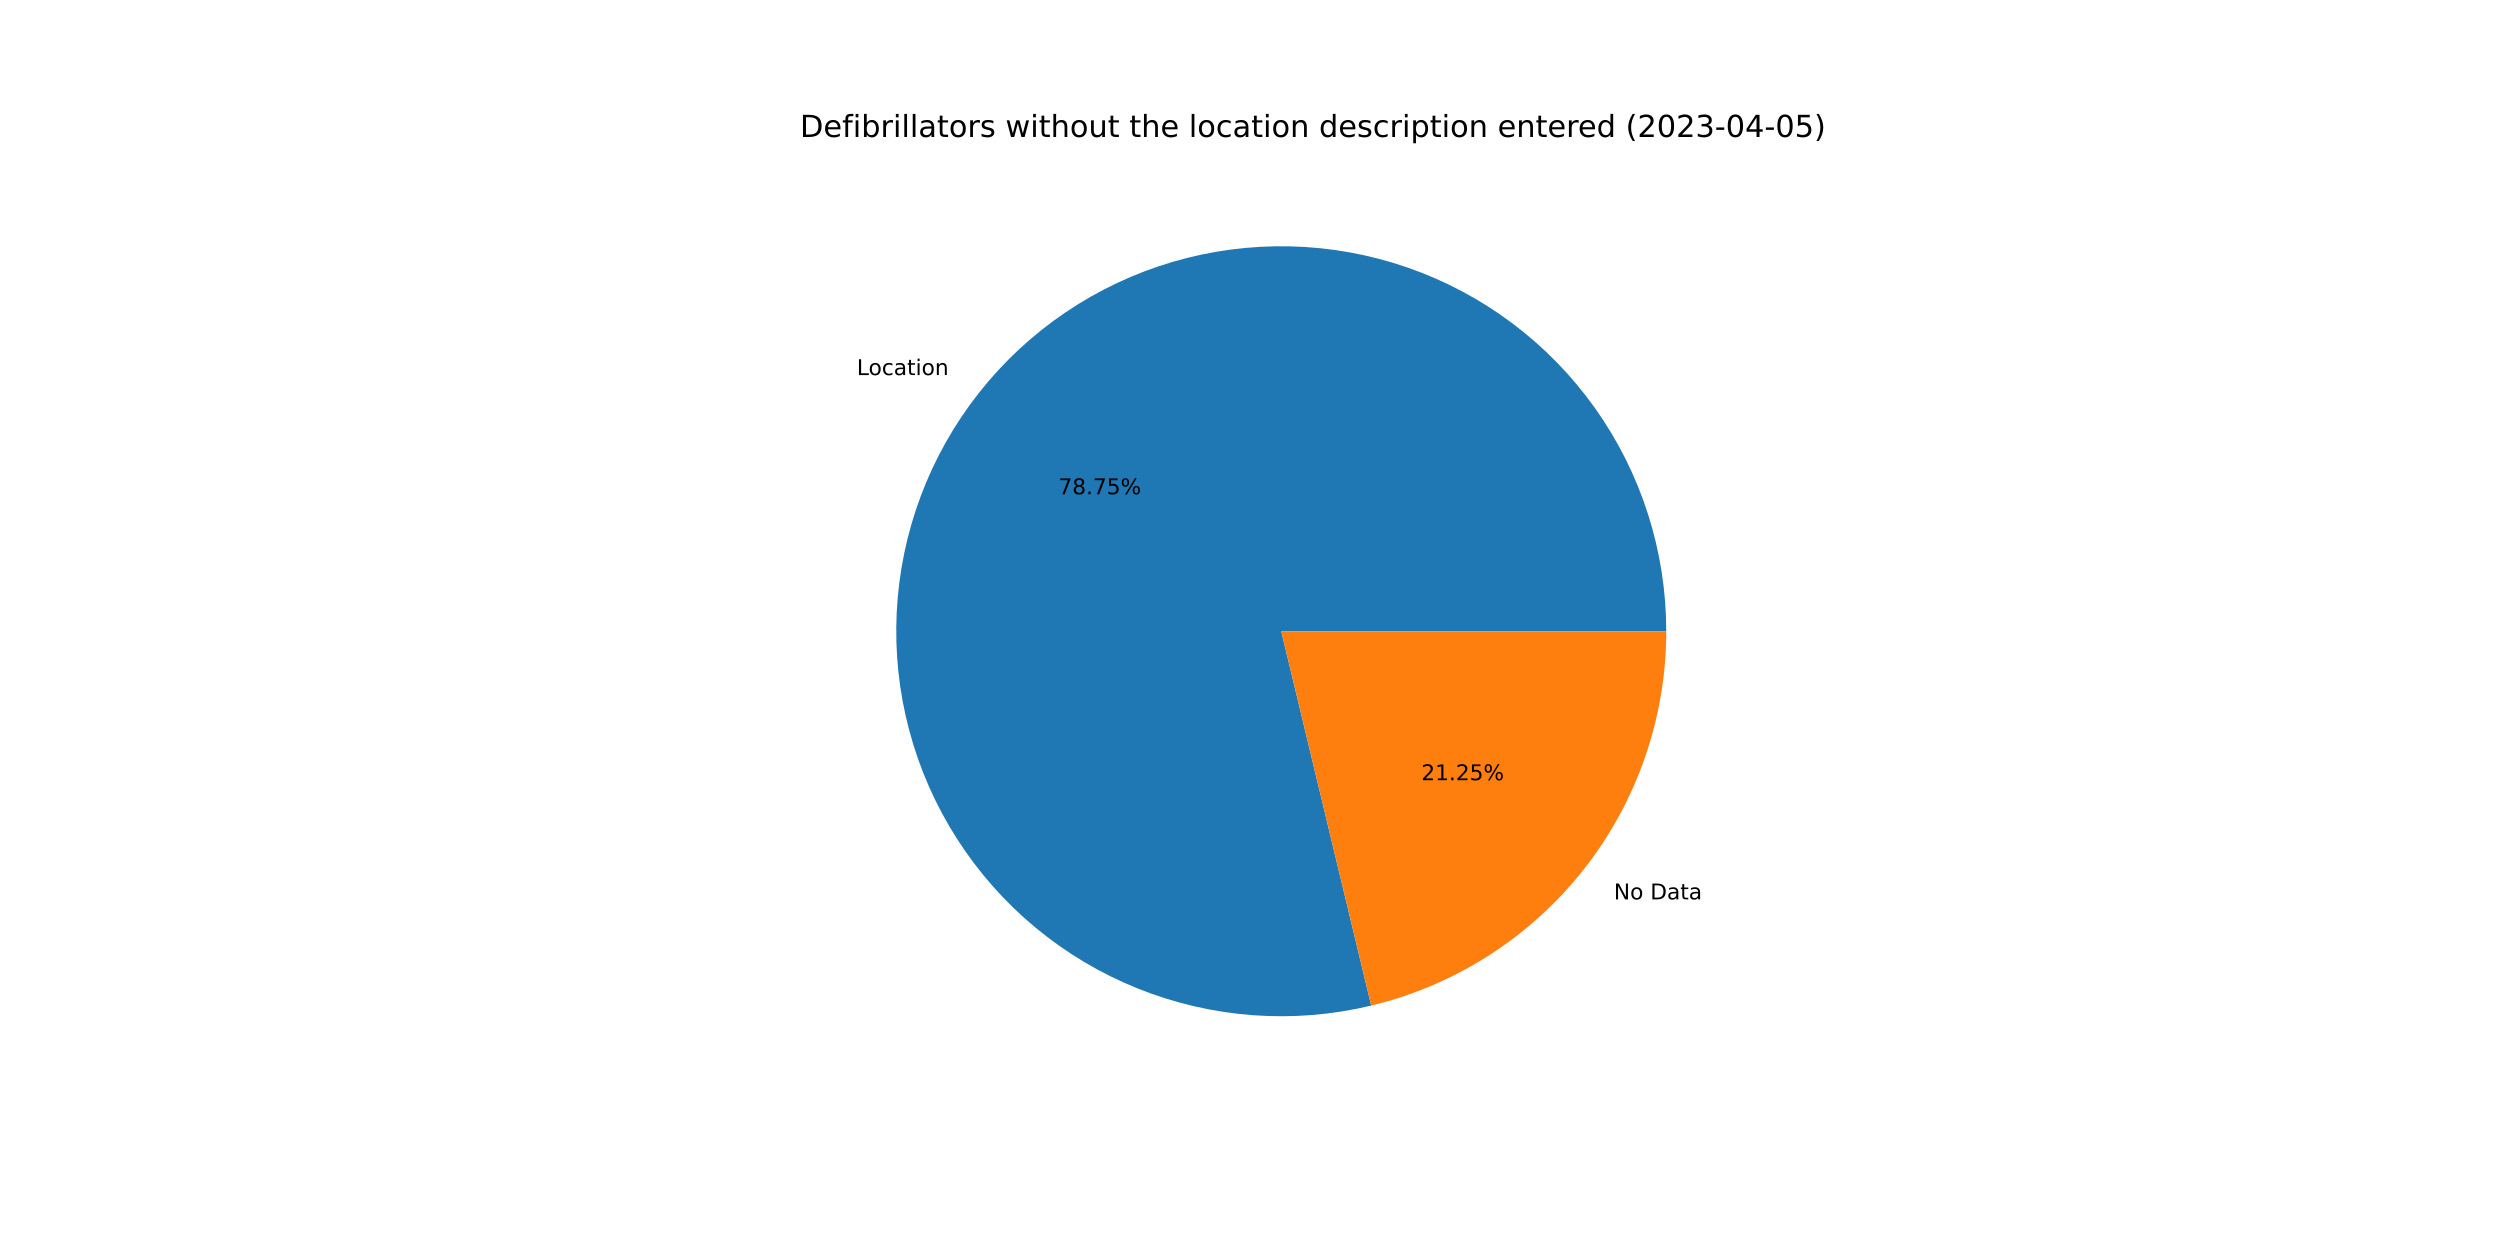
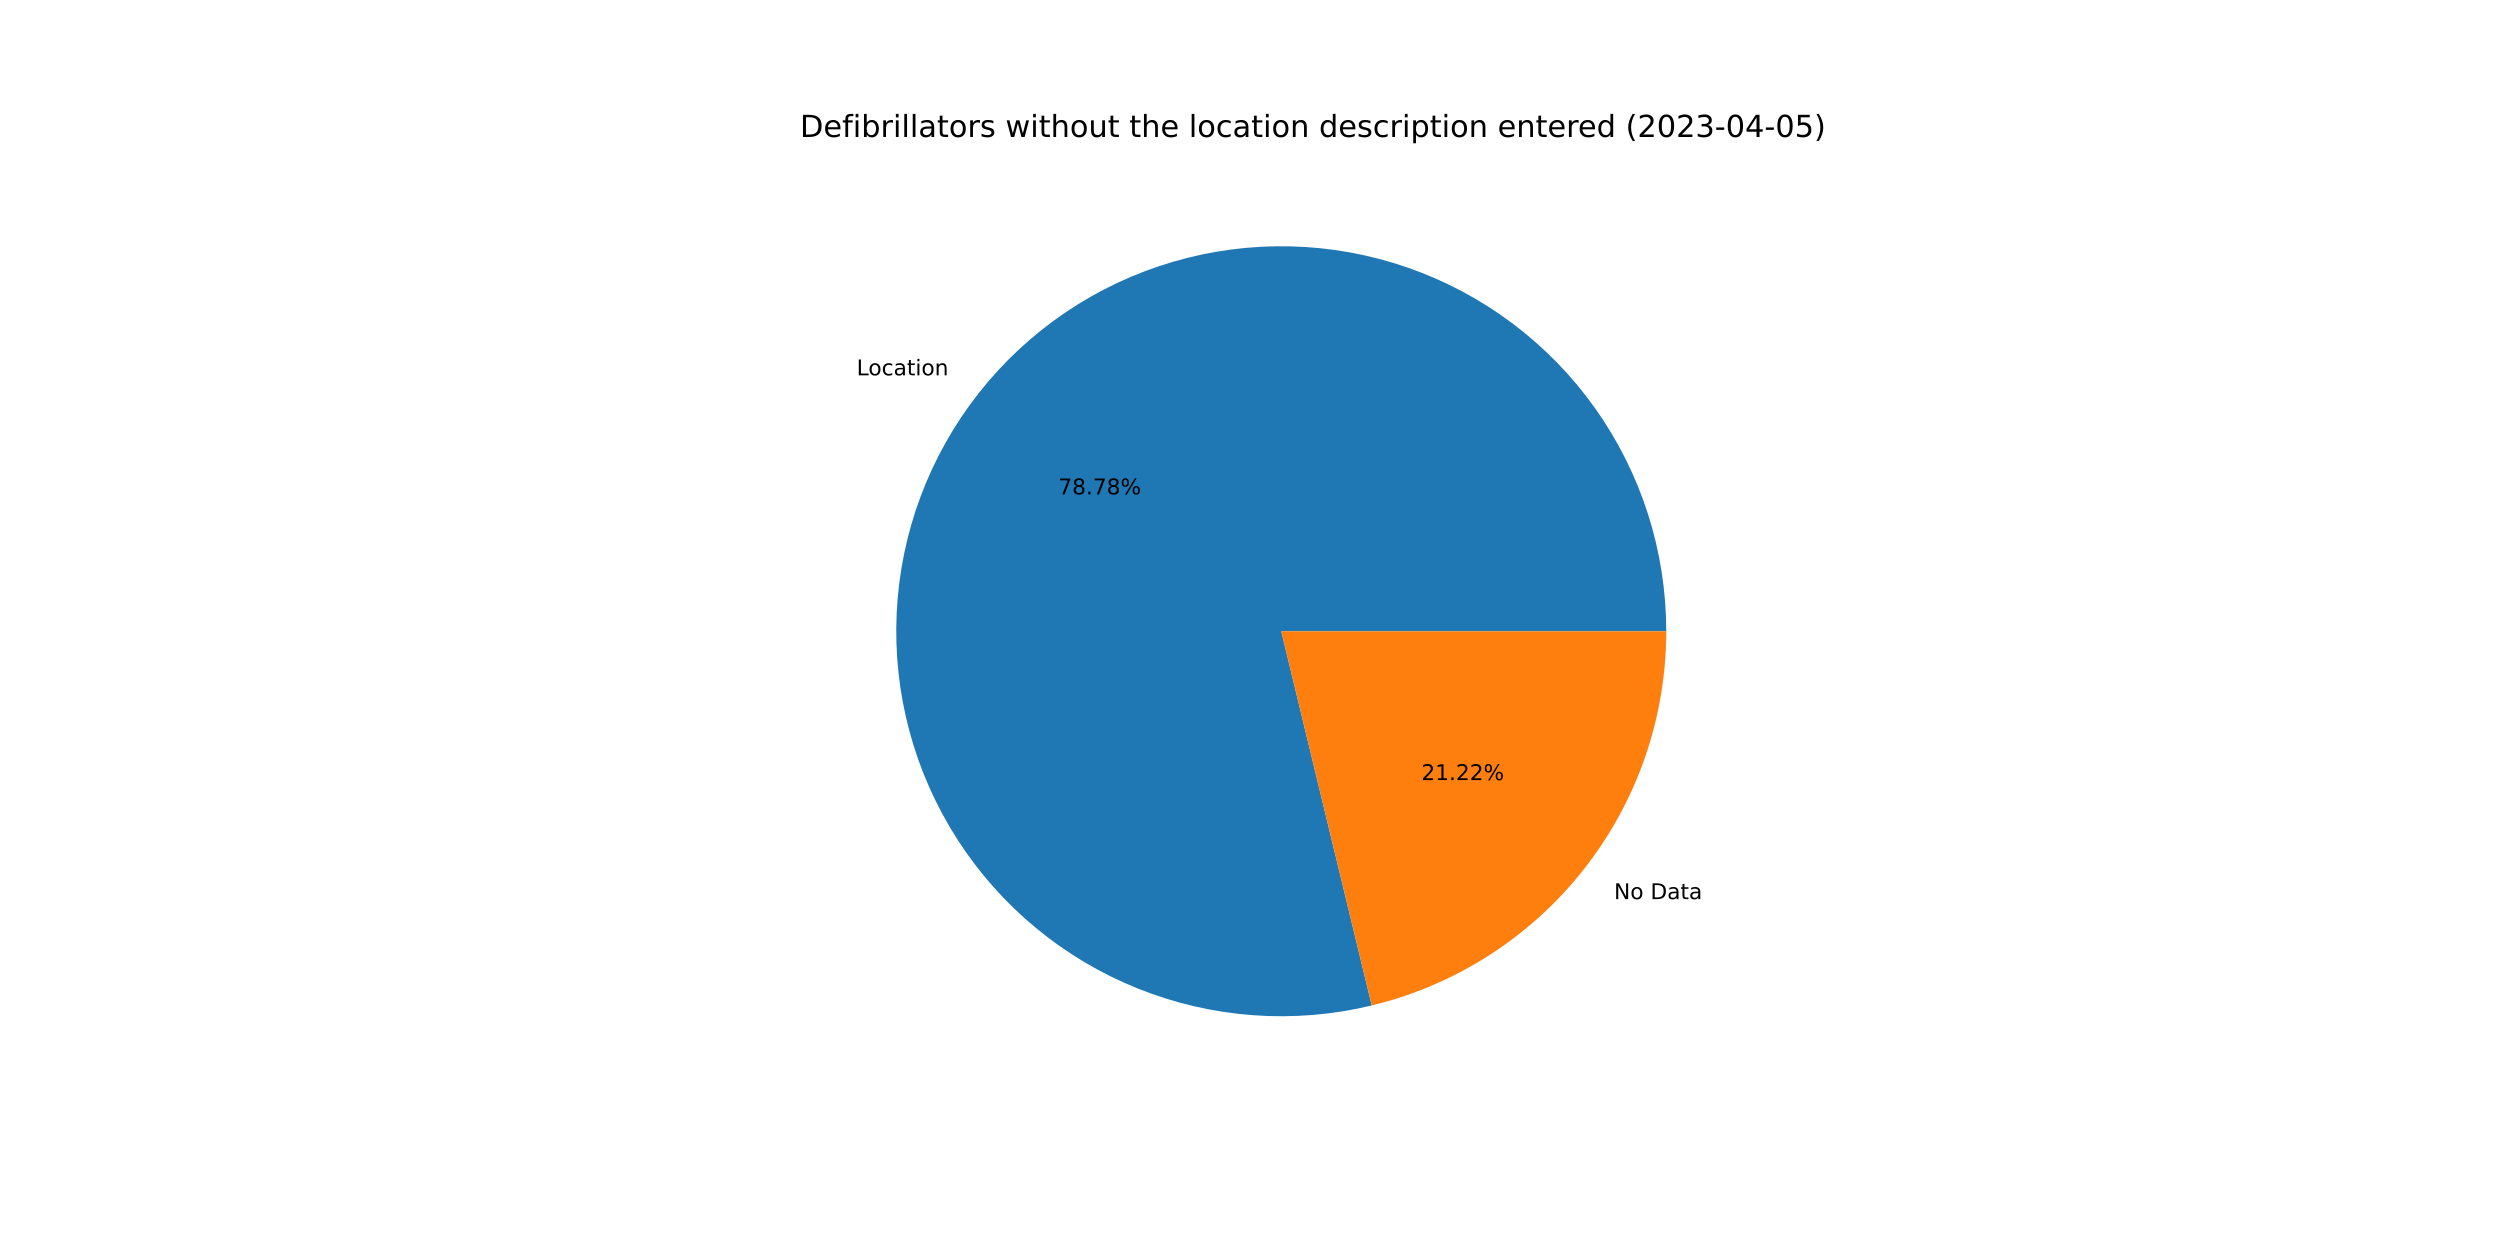
<svg xmlns="http://www.w3.org/2000/svg" xmlns:xlink="http://www.w3.org/1999/xlink" width="1152pt" height="576pt" viewBox="0 0 1152 576" version="1.1">
  <defs>
    <style type="text/css">*{stroke-linejoin: round; stroke-linecap: butt}</style>
  </defs>
  <g id="figure_1">
    <g id="patch_1">
      <path d="M 0 576  L 1152 576  L 1152 0  L 0 0  z " style="fill: #ffffff" />
    </g>
    <g id="axes_1">
      <g id="patch_2">
-         <path d="M 767.808 290.88  C 767.808 272.555 764.969 254.34 759.391 236.884  C 753.814 219.429 745.566 202.942 734.94 188.012  C 724.315 173.082 711.44 159.888 696.774 148.901  C 682.109 137.913 665.829 129.263 648.515 123.261  C 631.201 117.258 613.061 113.974 594.741 113.525  C 576.422 113.077 558.143 115.469 540.556 120.618  C 522.969 125.766 506.286 133.609 491.1 143.866  C 475.915 154.123 462.41 166.671 451.066 181.063  C 439.723 195.456 430.678 211.519 424.253 228.681  C 417.828 245.842 414.101 263.897 413.204 282.2  C 412.308 300.503 414.253 318.835 418.969 336.542  C 423.686 354.25 431.118 371.12 441 386.552  C 450.882 401.984 463.096 415.792 477.206 427.485  C 491.317 439.177 507.154 448.612 524.153 455.455  C 541.153 462.298 559.11 466.466 577.386 467.81  C 595.662 469.154 614.036 467.659 631.853 463.377  L 590.4 290.88  L 767.808 290.88  z " style="fill: #1f77b4" />
+         <path d="M 767.808 290.88  C 767.808 272.55 764.967 254.329 759.387 236.869  C 753.806 219.409 745.553 202.919 734.922 187.986  C 724.29 173.054 711.409 159.859 696.736 148.872  C 682.063 137.885 665.776 129.238 648.455 123.24  C 631.133 117.241 612.987 113.964 594.662 113.523  C 576.337 113.083 558.054 115.485 540.464 120.645  C 522.875 125.804 506.191 133.659 491.008 143.928  C 475.824 154.198 462.324 166.759 450.987 181.164  C 439.651 195.568 430.615 211.643 424.203 228.815  C 417.79 245.987 414.077 264.05 413.197 282.359  C 412.316 300.668 414.279 319.004 419.014 336.712  C 423.75 354.42 431.201 371.288 441.103 386.714  C 451.005 402.139 463.238 415.938 477.366 427.617  C 491.494 439.296 507.347 448.715 524.361 455.538  C 541.374 462.362 559.342 466.507 577.625 467.827  C 595.907 469.147 614.285 467.626 632.102 463.317  L 590.4 290.88  L 767.808 290.88  z " style="fill: #1f77b4" />
      </g>
      <g id="patch_3">
-         <path d="M 631.853 463.377  C 670.585 454.069 705.076 431.982 729.734 400.697  C 754.392 369.411 767.808 330.715 767.808 290.88  L 590.4 290.88  L 631.853 463.377  z " style="fill: #ff7f0e" />
+         <path d="M 632.102 463.317  C 670.777 453.964 705.204 431.865 729.813 400.596  C 754.421 369.328 767.808 330.671 767.808 290.88  L 590.4 290.88  L 632.102 463.317  z " style="fill: #ff7f0e" />
      </g>
      <g id="matplotlib.axis_1" />
      <g id="matplotlib.axis_2" />
      <g id="text_1">
-         <g transform="translate(394.836 172.841)scale(0.1 -0.1)">
+         <g transform="translate(394.7492 172.9513)scale(0.1 -0.1)">
          <defs>
            <path id="DejaVuSans-4c" d="M 628 4666  L 1259 4666  L 1259 531  L 3531 531  L 3531 0  L 628 0  L 628 4666  z " transform="scale(0.015625)" />
            <path id="DejaVuSans-6f" d="M 1959 3097  Q 1497 3097 1228 2736  Q 959 2375 959 1747  Q 959 1119 1226 758  Q 1494 397 1959 397  Q 2419 397 2687 759  Q 2956 1122 2956 1747  Q 2956 2369 2687 2733  Q 2419 3097 1959 3097  z M 1959 3584  Q 2709 3584 3137 3096  Q 3566 2609 3566 1747  Q 3566 888 3137 398  Q 2709 -91 1959 -91  Q 1206 -91 779 398  Q 353 888 353 1747  Q 353 2609 779 3096  Q 1206 3584 1959 3584  z " transform="scale(0.015625)" />
            <path id="DejaVuSans-63" d="M 3122 3366  L 3122 2828  Q 2878 2963 2633 3030  Q 2388 3097 2138 3097  Q 1578 3097 1268 2742  Q 959 2388 959 1747  Q 959 1106 1268 751  Q 1578 397 2138 397  Q 2388 397 2633 464  Q 2878 531 3122 666  L 3122 134  Q 2881 22 2623 -34  Q 2366 -91 2075 -91  Q 1284 -91 818 406  Q 353 903 353 1747  Q 353 2603 823 3093  Q 1294 3584 2113 3584  Q 2378 3584 2631 3529  Q 2884 3475 3122 3366  z " transform="scale(0.015625)" />
            <path id="DejaVuSans-61" d="M 2194 1759  Q 1497 1759 1228 1600  Q 959 1441 959 1056  Q 959 750 1161 570  Q 1363 391 1709 391  Q 2188 391 2477 730  Q 2766 1069 2766 1631  L 2766 1759  L 2194 1759  z M 3341 1997  L 3341 0  L 2766 0  L 2766 531  Q 2569 213 2275 61  Q 1981 -91 1556 -91  Q 1019 -91 701 211  Q 384 513 384 1019  Q 384 1609 779 1909  Q 1175 2209 1959 2209  L 2766 2209  L 2766 2266  Q 2766 2663 2505 2880  Q 2244 3097 1772 3097  Q 1472 3097 1187 3025  Q 903 2953 641 2809  L 641 3341  Q 956 3463 1253 3523  Q 1550 3584 1831 3584  Q 2591 3584 2966 3190  Q 3341 2797 3341 1997  z " transform="scale(0.015625)" />
            <path id="DejaVuSans-74" d="M 1172 4494  L 1172 3500  L 2356 3500  L 2356 3053  L 1172 3053  L 1172 1153  Q 1172 725 1289 603  Q 1406 481 1766 481  L 2356 481  L 2356 0  L 1766 0  Q 1100 0 847 248  Q 594 497 594 1153  L 594 3053  L 172 3053  L 172 3500  L 594 3500  L 594 4494  L 1172 4494  z " transform="scale(0.015625)" />
            <path id="DejaVuSans-69" d="M 603 3500  L 1178 3500  L 1178 0  L 603 0  L 603 3500  z M 603 4863  L 1178 4863  L 1178 4134  L 603 4134  L 603 4863  z " transform="scale(0.015625)" />
            <path id="DejaVuSans-6e" d="M 3513 2113  L 3513 0  L 2938 0  L 2938 2094  Q 2938 2591 2744 2837  Q 2550 3084 2163 3084  Q 1697 3084 1428 2787  Q 1159 2491 1159 1978  L 1159 0  L 581 0  L 581 3500  L 1159 3500  L 1159 2956  Q 1366 3272 1645 3428  Q 1925 3584 2291 3584  Q 2894 3584 3203 3211  Q 3513 2838 3513 2113  z " transform="scale(0.015625)" />
          </defs>
          <use xlink:href="#DejaVuSans-4c" />
          <use xlink:href="#DejaVuSans-6f" x="53.963" />
          <use xlink:href="#DejaVuSans-63" x="115.145" />
          <use xlink:href="#DejaVuSans-61" x="170.125" />
          <use xlink:href="#DejaVuSans-74" x="231.404" />
          <use xlink:href="#DejaVuSans-69" x="270.613" />
          <use xlink:href="#DejaVuSans-6f" x="298.396" />
          <use xlink:href="#DejaVuSans-6e" x="359.578" />
        </g>
      </g>
      <g id="text_2">
-         <g transform="translate(487.7349 227.7493)scale(0.1 -0.1)">
+         <g transform="translate(487.6875 227.8095)scale(0.1 -0.1)">
          <defs>
            <path id="DejaVuSans-37" d="M 525 4666  L 3525 4666  L 3525 4397  L 1831 0  L 1172 0  L 2766 4134  L 525 4134  L 525 4666  z " transform="scale(0.015625)" />
            <path id="DejaVuSans-38" d="M 2034 2216  Q 1584 2216 1326 1975  Q 1069 1734 1069 1313  Q 1069 891 1326 650  Q 1584 409 2034 409  Q 2484 409 2743 651  Q 3003 894 3003 1313  Q 3003 1734 2745 1975  Q 2488 2216 2034 2216  z M 1403 2484  Q 997 2584 770 2862  Q 544 3141 544 3541  Q 544 4100 942 4425  Q 1341 4750 2034 4750  Q 2731 4750 3128 4425  Q 3525 4100 3525 3541  Q 3525 3141 3298 2862  Q 3072 2584 2669 2484  Q 3125 2378 3379 2068  Q 3634 1759 3634 1313  Q 3634 634 3220 271  Q 2806 -91 2034 -91  Q 1263 -91 848 271  Q 434 634 434 1313  Q 434 1759 690 2068  Q 947 2378 1403 2484  z M 1172 3481  Q 1172 3119 1398 2916  Q 1625 2713 2034 2713  Q 2441 2713 2670 2916  Q 2900 3119 2900 3481  Q 2900 3844 2670 4047  Q 2441 4250 2034 4250  Q 1625 4250 1398 4047  Q 1172 3844 1172 3481  z " transform="scale(0.015625)" />
            <path id="DejaVuSans-2e" d="M 684 794  L 1344 794  L 1344 0  L 684 0  L 684 794  z " transform="scale(0.015625)" />
-             <path id="DejaVuSans-35" d="M 691 4666  L 3169 4666  L 3169 4134  L 1269 4134  L 1269 2991  Q 1406 3038 1543 3061  Q 1681 3084 1819 3084  Q 2600 3084 3056 2656  Q 3513 2228 3513 1497  Q 3513 744 3044 326  Q 2575 -91 1722 -91  Q 1428 -91 1123 -41  Q 819 9 494 109  L 494 744  Q 775 591 1075 516  Q 1375 441 1709 441  Q 2250 441 2565 725  Q 2881 1009 2881 1497  Q 2881 1984 2565 2268  Q 2250 2553 1709 2553  Q 1456 2553 1204 2497  Q 953 2441 691 2322  L 691 4666  z " transform="scale(0.015625)" />
            <path id="DejaVuSans-25" d="M 4653 2053  Q 4381 2053 4226 1822  Q 4072 1591 4072 1178  Q 4072 772 4226 539  Q 4381 306 4653 306  Q 4919 306 5073 539  Q 5228 772 5228 1178  Q 5228 1588 5073 1820  Q 4919 2053 4653 2053  z M 4653 2450  Q 5147 2450 5437 2106  Q 5728 1763 5728 1178  Q 5728 594 5436 251  Q 5144 -91 4653 -91  Q 4153 -91 3862 251  Q 3572 594 3572 1178  Q 3572 1766 3864 2108  Q 4156 2450 4653 2450  z M 1428 4353  Q 1159 4353 1004 4120  Q 850 3888 850 3481  Q 850 3069 1003 2837  Q 1156 2606 1428 2606  Q 1700 2606 1854 2837  Q 2009 3069 2009 3481  Q 2009 3884 1853 4118  Q 1697 4353 1428 4353  z M 4250 4750  L 4750 4750  L 1831 -91  L 1331 -91  L 4250 4750  z M 1428 4750  Q 1922 4750 2215 4408  Q 2509 4066 2509 3481  Q 2509 2891 2217 2550  Q 1925 2209 1428 2209  Q 931 2209 642 2551  Q 353 2894 353 3481  Q 353 4063 643 4406  Q 934 4750 1428 4750  z " transform="scale(0.015625)" />
          </defs>
          <use xlink:href="#DejaVuSans-37" />
          <use xlink:href="#DejaVuSans-38" x="63.623" />
          <use xlink:href="#DejaVuSans-2e" x="127.246" />
          <use xlink:href="#DejaVuSans-37" x="159.033" />
-           <use xlink:href="#DejaVuSans-35" x="222.656" />
+           <use xlink:href="#DejaVuSans-38" x="222.656" />
          <use xlink:href="#DejaVuSans-25" x="286.279" />
        </g>
      </g>
      <g id="text_3">
-         <g transform="translate(743.6671 414.4378)scale(0.1 -0.1)">
+         <g transform="translate(743.754 414.3275)scale(0.1 -0.1)">
          <defs>
            <path id="DejaVuSans-4e" d="M 628 4666  L 1478 4666  L 3547 763  L 3547 4666  L 4159 4666  L 4159 0  L 3309 0  L 1241 3903  L 1241 0  L 628 0  L 628 4666  z " transform="scale(0.015625)" />
            <path id="DejaVuSans-20" transform="scale(0.015625)" />
            <path id="DejaVuSans-44" d="M 1259 4147  L 1259 519  L 2022 519  Q 2988 519 3436 956  Q 3884 1394 3884 2338  Q 3884 3275 3436 3711  Q 2988 4147 2022 4147  L 1259 4147  z M 628 4666  L 1925 4666  Q 3281 4666 3915 4102  Q 4550 3538 4550 2338  Q 4550 1131 3912 565  Q 3275 0 1925 0  L 628 0  L 628 4666  z " transform="scale(0.015625)" />
          </defs>
          <use xlink:href="#DejaVuSans-4e" />
          <use xlink:href="#DejaVuSans-6f" x="74.805" />
          <use xlink:href="#DejaVuSans-20" x="135.986" />
          <use xlink:href="#DejaVuSans-44" x="167.773" />
          <use xlink:href="#DejaVuSans-61" x="244.775" />
          <use xlink:href="#DejaVuSans-74" x="306.055" />
          <use xlink:href="#DejaVuSans-61" x="345.264" />
        </g>
      </g>
      <g id="text_4">
-         <g transform="translate(654.9354 359.5294)scale(0.1 -0.1)">
+         <g transform="translate(654.9828 359.4693)scale(0.1 -0.1)">
          <defs>
            <path id="DejaVuSans-32" d="M 1228 531  L 3431 531  L 3431 0  L 469 0  L 469 531  Q 828 903 1448 1529  Q 2069 2156 2228 2338  Q 2531 2678 2651 2914  Q 2772 3150 2772 3378  Q 2772 3750 2511 3984  Q 2250 4219 1831 4219  Q 1534 4219 1204 4116  Q 875 4013 500 3803  L 500 4441  Q 881 4594 1212 4672  Q 1544 4750 1819 4750  Q 2544 4750 2975 4387  Q 3406 4025 3406 3419  Q 3406 3131 3298 2873  Q 3191 2616 2906 2266  Q 2828 2175 2409 1742  Q 1991 1309 1228 531  z " transform="scale(0.015625)" />
            <path id="DejaVuSans-31" d="M 794 531  L 1825 531  L 1825 4091  L 703 3866  L 703 4441  L 1819 4666  L 2450 4666  L 2450 531  L 3481 531  L 3481 0  L 794 0  L 794 531  z " transform="scale(0.015625)" />
          </defs>
          <use xlink:href="#DejaVuSans-32" />
          <use xlink:href="#DejaVuSans-31" x="63.623" />
          <use xlink:href="#DejaVuSans-2e" x="127.246" />
          <use xlink:href="#DejaVuSans-32" x="159.033" />
-           <use xlink:href="#DejaVuSans-35" x="222.656" />
+           <use xlink:href="#DejaVuSans-32" x="222.656" />
          <use xlink:href="#DejaVuSans-25" x="286.279" />
        </g>
      </g>
      <g id="text_5">
        <g transform="translate(368.64 63.12)scale(0.14 -0.14)">
          <defs>
            <path id="DejaVuSans-65" d="M 3597 1894  L 3597 1613  L 953 1613  Q 991 1019 1311 708  Q 1631 397 2203 397  Q 2534 397 2845 478  Q 3156 559 3463 722  L 3463 178  Q 3153 47 2828 -22  Q 2503 -91 2169 -91  Q 1331 -91 842 396  Q 353 884 353 1716  Q 353 2575 817 3079  Q 1281 3584 2069 3584  Q 2775 3584 3186 3129  Q 3597 2675 3597 1894  z M 3022 2063  Q 3016 2534 2758 2815  Q 2500 3097 2075 3097  Q 1594 3097 1305 2825  Q 1016 2553 972 2059  L 3022 2063  z " transform="scale(0.015625)" />
            <path id="DejaVuSans-66" d="M 2375 4863  L 2375 4384  L 1825 4384  Q 1516 4384 1395 4259  Q 1275 4134 1275 3809  L 1275 3500  L 2222 3500  L 2222 3053  L 1275 3053  L 1275 0  L 697 0  L 697 3053  L 147 3053  L 147 3500  L 697 3500  L 697 3744  Q 697 4328 969 4595  Q 1241 4863 1831 4863  L 2375 4863  z " transform="scale(0.015625)" />
            <path id="DejaVuSans-62" d="M 3116 1747  Q 3116 2381 2855 2742  Q 2594 3103 2138 3103  Q 1681 3103 1420 2742  Q 1159 2381 1159 1747  Q 1159 1113 1420 752  Q 1681 391 2138 391  Q 2594 391 2855 752  Q 3116 1113 3116 1747  z M 1159 2969  Q 1341 3281 1617 3432  Q 1894 3584 2278 3584  Q 2916 3584 3314 3078  Q 3713 2572 3713 1747  Q 3713 922 3314 415  Q 2916 -91 2278 -91  Q 1894 -91 1617 61  Q 1341 213 1159 525  L 1159 0  L 581 0  L 581 4863  L 1159 4863  L 1159 2969  z " transform="scale(0.015625)" />
            <path id="DejaVuSans-72" d="M 2631 2963  Q 2534 3019 2420 3045  Q 2306 3072 2169 3072  Q 1681 3072 1420 2755  Q 1159 2438 1159 1844  L 1159 0  L 581 0  L 581 3500  L 1159 3500  L 1159 2956  Q 1341 3275 1631 3429  Q 1922 3584 2338 3584  Q 2397 3584 2469 3576  Q 2541 3569 2628 3553  L 2631 2963  z " transform="scale(0.015625)" />
            <path id="DejaVuSans-6c" d="M 603 4863  L 1178 4863  L 1178 0  L 603 0  L 603 4863  z " transform="scale(0.015625)" />
            <path id="DejaVuSans-73" d="M 2834 3397  L 2834 2853  Q 2591 2978 2328 3040  Q 2066 3103 1784 3103  Q 1356 3103 1142 2972  Q 928 2841 928 2578  Q 928 2378 1081 2264  Q 1234 2150 1697 2047  L 1894 2003  Q 2506 1872 2764 1633  Q 3022 1394 3022 966  Q 3022 478 2636 193  Q 2250 -91 1575 -91  Q 1294 -91 989 -36  Q 684 19 347 128  L 347 722  Q 666 556 975 473  Q 1284 391 1588 391  Q 1994 391 2212 530  Q 2431 669 2431 922  Q 2431 1156 2273 1281  Q 2116 1406 1581 1522  L 1381 1569  Q 847 1681 609 1914  Q 372 2147 372 2553  Q 372 3047 722 3315  Q 1072 3584 1716 3584  Q 2034 3584 2315 3537  Q 2597 3491 2834 3397  z " transform="scale(0.015625)" />
            <path id="DejaVuSans-77" d="M 269 3500  L 844 3500  L 1563 769  L 2278 3500  L 2956 3500  L 3675 769  L 4391 3500  L 4966 3500  L 4050 0  L 3372 0  L 2619 2869  L 1863 0  L 1184 0  L 269 3500  z " transform="scale(0.015625)" />
            <path id="DejaVuSans-68" d="M 3513 2113  L 3513 0  L 2938 0  L 2938 2094  Q 2938 2591 2744 2837  Q 2550 3084 2163 3084  Q 1697 3084 1428 2787  Q 1159 2491 1159 1978  L 1159 0  L 581 0  L 581 4863  L 1159 4863  L 1159 2956  Q 1366 3272 1645 3428  Q 1925 3584 2291 3584  Q 2894 3584 3203 3211  Q 3513 2838 3513 2113  z " transform="scale(0.015625)" />
            <path id="DejaVuSans-75" d="M 544 1381  L 544 3500  L 1119 3500  L 1119 1403  Q 1119 906 1312 657  Q 1506 409 1894 409  Q 2359 409 2629 706  Q 2900 1003 2900 1516  L 2900 3500  L 3475 3500  L 3475 0  L 2900 0  L 2900 538  Q 2691 219 2414 64  Q 2138 -91 1772 -91  Q 1169 -91 856 284  Q 544 659 544 1381  z M 1991 3584  L 1991 3584  z " transform="scale(0.015625)" />
            <path id="DejaVuSans-64" d="M 2906 2969  L 2906 4863  L 3481 4863  L 3481 0  L 2906 0  L 2906 525  Q 2725 213 2448 61  Q 2172 -91 1784 -91  Q 1150 -91 751 415  Q 353 922 353 1747  Q 353 2572 751 3078  Q 1150 3584 1784 3584  Q 2172 3584 2448 3432  Q 2725 3281 2906 2969  z M 947 1747  Q 947 1113 1208 752  Q 1469 391 1925 391  Q 2381 391 2643 752  Q 2906 1113 2906 1747  Q 2906 2381 2643 2742  Q 2381 3103 1925 3103  Q 1469 3103 1208 2742  Q 947 2381 947 1747  z " transform="scale(0.015625)" />
            <path id="DejaVuSans-70" d="M 1159 525  L 1159 -1331  L 581 -1331  L 581 3500  L 1159 3500  L 1159 2969  Q 1341 3281 1617 3432  Q 1894 3584 2278 3584  Q 2916 3584 3314 3078  Q 3713 2572 3713 1747  Q 3713 922 3314 415  Q 2916 -91 2278 -91  Q 1894 -91 1617 61  Q 1341 213 1159 525  z M 3116 1747  Q 3116 2381 2855 2742  Q 2594 3103 2138 3103  Q 1681 3103 1420 2742  Q 1159 2381 1159 1747  Q 1159 1113 1420 752  Q 1681 391 2138 391  Q 2594 391 2855 752  Q 3116 1113 3116 1747  z " transform="scale(0.015625)" />
            <path id="DejaVuSans-28" d="M 1984 4856  Q 1566 4138 1362 3434  Q 1159 2731 1159 2009  Q 1159 1288 1364 580  Q 1569 -128 1984 -844  L 1484 -844  Q 1016 -109 783 600  Q 550 1309 550 2009  Q 550 2706 781 3412  Q 1013 4119 1484 4856  L 1984 4856  z " transform="scale(0.015625)" />
            <path id="DejaVuSans-30" d="M 2034 4250  Q 1547 4250 1301 3770  Q 1056 3291 1056 2328  Q 1056 1369 1301 889  Q 1547 409 2034 409  Q 2525 409 2770 889  Q 3016 1369 3016 2328  Q 3016 3291 2770 3770  Q 2525 4250 2034 4250  z M 2034 4750  Q 2819 4750 3233 4129  Q 3647 3509 3647 2328  Q 3647 1150 3233 529  Q 2819 -91 2034 -91  Q 1250 -91 836 529  Q 422 1150 422 2328  Q 422 3509 836 4129  Q 1250 4750 2034 4750  z " transform="scale(0.015625)" />
            <path id="DejaVuSans-33" d="M 2597 2516  Q 3050 2419 3304 2112  Q 3559 1806 3559 1356  Q 3559 666 3084 287  Q 2609 -91 1734 -91  Q 1441 -91 1130 -33  Q 819 25 488 141  L 488 750  Q 750 597 1062 519  Q 1375 441 1716 441  Q 2309 441 2620 675  Q 2931 909 2931 1356  Q 2931 1769 2642 2001  Q 2353 2234 1838 2234  L 1294 2234  L 1294 2753  L 1863 2753  Q 2328 2753 2575 2939  Q 2822 3125 2822 3475  Q 2822 3834 2567 4026  Q 2313 4219 1838 4219  Q 1578 4219 1281 4162  Q 984 4106 628 3988  L 628 4550  Q 988 4650 1302 4700  Q 1616 4750 1894 4750  Q 2613 4750 3031 4423  Q 3450 4097 3450 3541  Q 3450 3153 3228 2886  Q 3006 2619 2597 2516  z " transform="scale(0.015625)" />
            <path id="DejaVuSans-2d" d="M 313 2009  L 1997 2009  L 1997 1497  L 313 1497  L 313 2009  z " transform="scale(0.015625)" />
            <path id="DejaVuSans-34" d="M 2419 4116  L 825 1625  L 2419 1625  L 2419 4116  z M 2253 4666  L 3047 4666  L 3047 1625  L 3713 1625  L 3713 1100  L 3047 1100  L 3047 0  L 2419 0  L 2419 1100  L 313 1100  L 313 1709  L 2253 4666  z " transform="scale(0.015625)" />
+             <path id="DejaVuSans-35" d="M 691 4666  L 3169 4666  L 3169 4134  L 1269 4134  L 1269 2991  Q 1406 3038 1543 3061  Q 1681 3084 1819 3084  Q 2600 3084 3056 2656  Q 3513 2228 3513 1497  Q 3513 744 3044 326  Q 2575 -91 1722 -91  Q 1428 -91 1123 -41  Q 819 9 494 109  L 494 744  Q 775 591 1075 516  Q 1375 441 1709 441  Q 2250 441 2565 725  Q 2881 1009 2881 1497  Q 2881 1984 2565 2268  Q 2250 2553 1709 2553  Q 1456 2553 1204 2497  Q 953 2441 691 2322  L 691 4666  z " transform="scale(0.015625)" />
            <path id="DejaVuSans-29" d="M 513 4856  L 1013 4856  Q 1481 4119 1714 3412  Q 1947 2706 1947 2009  Q 1947 1309 1714 600  Q 1481 -109 1013 -844  L 513 -844  Q 928 -128 1133 580  Q 1338 1288 1338 2009  Q 1338 2731 1133 3434  Q 928 4138 513 4856  z " transform="scale(0.015625)" />
          </defs>
          <use xlink:href="#DejaVuSans-44" />
          <use xlink:href="#DejaVuSans-65" x="77.002" />
          <use xlink:href="#DejaVuSans-66" x="138.525" />
          <use xlink:href="#DejaVuSans-69" x="173.73" />
          <use xlink:href="#DejaVuSans-62" x="201.514" />
          <use xlink:href="#DejaVuSans-72" x="264.99" />
          <use xlink:href="#DejaVuSans-69" x="306.104" />
          <use xlink:href="#DejaVuSans-6c" x="333.887" />
          <use xlink:href="#DejaVuSans-6c" x="361.67" />
          <use xlink:href="#DejaVuSans-61" x="389.453" />
          <use xlink:href="#DejaVuSans-74" x="450.732" />
          <use xlink:href="#DejaVuSans-6f" x="489.941" />
          <use xlink:href="#DejaVuSans-72" x="551.123" />
          <use xlink:href="#DejaVuSans-73" x="592.236" />
          <use xlink:href="#DejaVuSans-20" x="644.336" />
          <use xlink:href="#DejaVuSans-77" x="676.123" />
          <use xlink:href="#DejaVuSans-69" x="757.91" />
          <use xlink:href="#DejaVuSans-74" x="785.693" />
          <use xlink:href="#DejaVuSans-68" x="824.902" />
          <use xlink:href="#DejaVuSans-6f" x="888.281" />
          <use xlink:href="#DejaVuSans-75" x="949.463" />
          <use xlink:href="#DejaVuSans-74" x="1012.842" />
          <use xlink:href="#DejaVuSans-20" x="1052.051" />
          <use xlink:href="#DejaVuSans-74" x="1083.838" />
          <use xlink:href="#DejaVuSans-68" x="1123.047" />
          <use xlink:href="#DejaVuSans-65" x="1186.426" />
          <use xlink:href="#DejaVuSans-20" x="1247.949" />
          <use xlink:href="#DejaVuSans-6c" x="1279.736" />
          <use xlink:href="#DejaVuSans-6f" x="1307.52" />
          <use xlink:href="#DejaVuSans-63" x="1368.701" />
          <use xlink:href="#DejaVuSans-61" x="1423.682" />
          <use xlink:href="#DejaVuSans-74" x="1484.961" />
          <use xlink:href="#DejaVuSans-69" x="1524.17" />
          <use xlink:href="#DejaVuSans-6f" x="1551.953" />
          <use xlink:href="#DejaVuSans-6e" x="1613.135" />
          <use xlink:href="#DejaVuSans-20" x="1676.514" />
          <use xlink:href="#DejaVuSans-64" x="1708.301" />
          <use xlink:href="#DejaVuSans-65" x="1771.777" />
          <use xlink:href="#DejaVuSans-73" x="1833.301" />
          <use xlink:href="#DejaVuSans-63" x="1885.4" />
          <use xlink:href="#DejaVuSans-72" x="1940.381" />
          <use xlink:href="#DejaVuSans-69" x="1981.494" />
          <use xlink:href="#DejaVuSans-70" x="2009.277" />
          <use xlink:href="#DejaVuSans-74" x="2072.754" />
          <use xlink:href="#DejaVuSans-69" x="2111.963" />
          <use xlink:href="#DejaVuSans-6f" x="2139.746" />
          <use xlink:href="#DejaVuSans-6e" x="2200.928" />
          <use xlink:href="#DejaVuSans-20" x="2264.307" />
          <use xlink:href="#DejaVuSans-65" x="2296.094" />
          <use xlink:href="#DejaVuSans-6e" x="2357.617" />
          <use xlink:href="#DejaVuSans-74" x="2420.996" />
          <use xlink:href="#DejaVuSans-65" x="2460.205" />
          <use xlink:href="#DejaVuSans-72" x="2521.729" />
          <use xlink:href="#DejaVuSans-65" x="2560.592" />
          <use xlink:href="#DejaVuSans-64" x="2622.115" />
          <use xlink:href="#DejaVuSans-20" x="2685.592" />
          <use xlink:href="#DejaVuSans-28" x="2717.379" />
          <use xlink:href="#DejaVuSans-32" x="2756.393" />
          <use xlink:href="#DejaVuSans-30" x="2820.016" />
          <use xlink:href="#DejaVuSans-32" x="2883.639" />
          <use xlink:href="#DejaVuSans-33" x="2947.262" />
          <use xlink:href="#DejaVuSans-2d" x="3010.885" />
          <use xlink:href="#DejaVuSans-30" x="3046.969" />
          <use xlink:href="#DejaVuSans-34" x="3110.592" />
          <use xlink:href="#DejaVuSans-2d" x="3174.215" />
          <use xlink:href="#DejaVuSans-30" x="3210.299" />
          <use xlink:href="#DejaVuSans-35" x="3273.922" />
          <use xlink:href="#DejaVuSans-29" x="3337.545" />
        </g>
      </g>
    </g>
  </g>
</svg>
